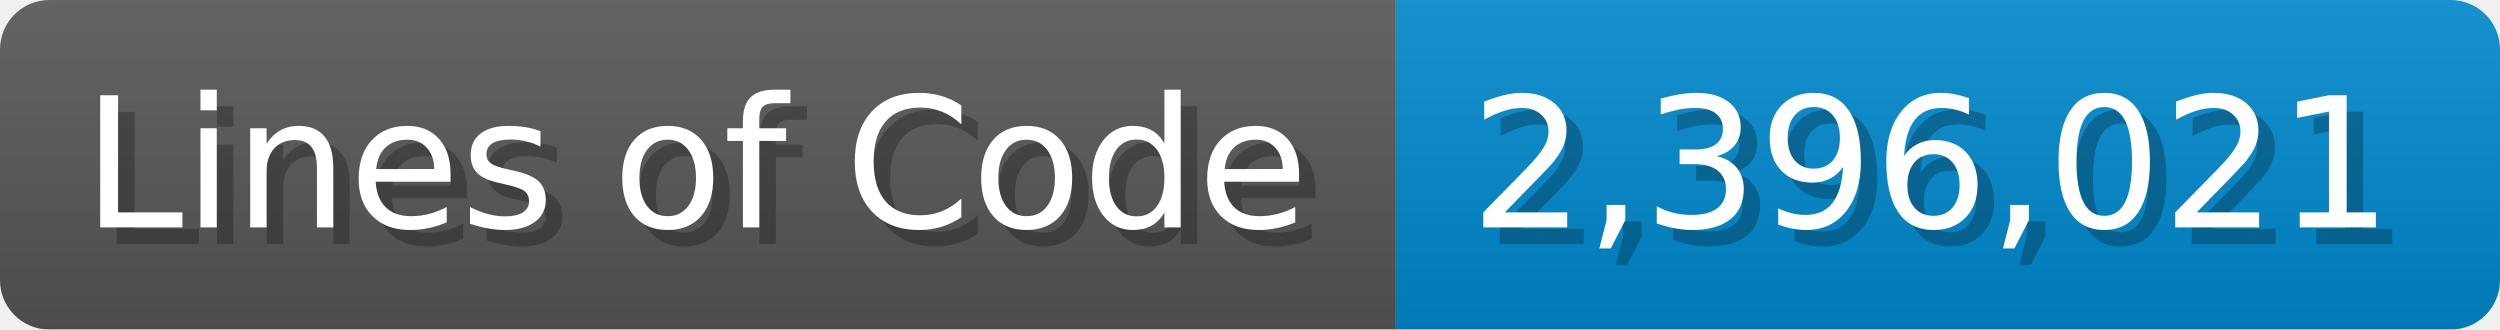
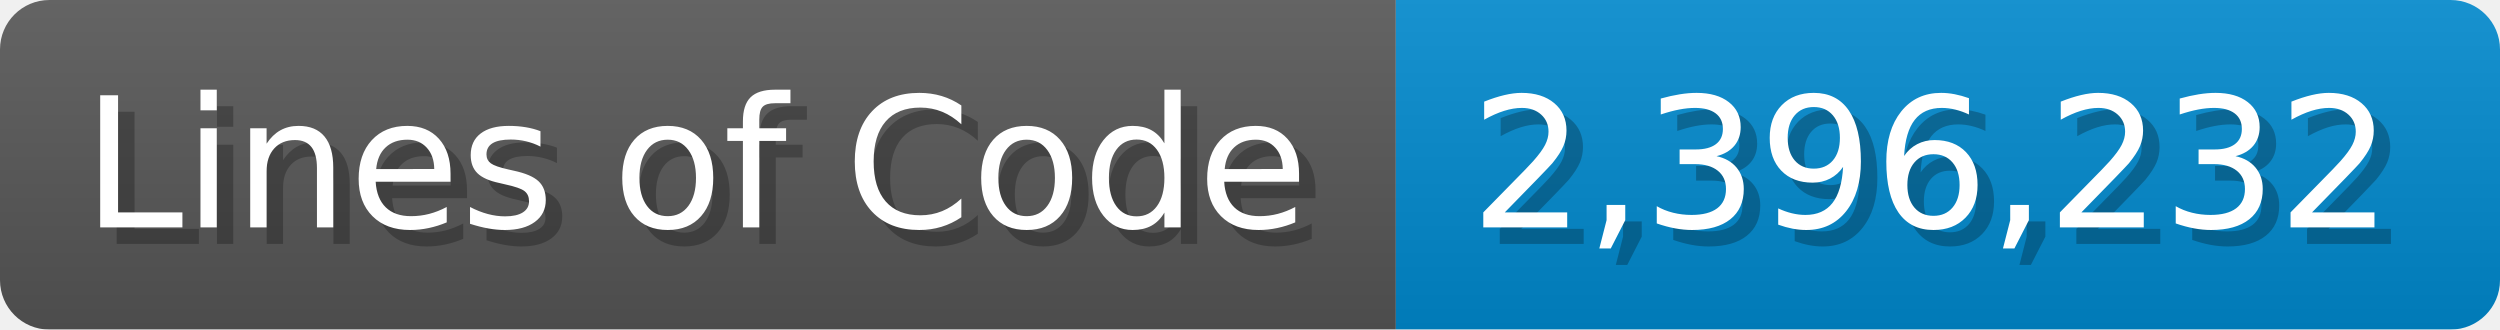
<svg xmlns="http://www.w3.org/2000/svg" width="151.7" height="20" viewBox="0 0 1517 200">
  <linearGradient id="a" x2="0" y2="100%">
    <stop offset="0" stop-opacity=".1" stop-color="#EEE" />
    <stop offset="1" stop-opacity=".1" />
  </linearGradient>
  <mask id="m">
    <rect width="1517" height="200" rx="30" fill="#FFF" />
  </mask>
  <g mask="url(#m)">
    <rect width="847" height="200" fill="#555" />
    <rect width="670" height="200" fill="#08C" x="847" />
    <rect width="1517" height="200" fill="url(#a)" />
  </g>
  <g fill="#fff" text-anchor="start" font-family="Verdana,DejaVu Sans,sans-serif" font-size="110">
    <text x="60" y="148" textLength="747" fill="#000" opacity="0.25">Lines of Code</text>
    <text x="50" y="138" textLength="747">Lines of Code</text>
-     <text x="902" y="148" textLength="570" fill="#000" opacity="0.25">2,396,021</text>
-     <text x="892" y="138" textLength="570">2,396,021</text>
+     <text x="902" y="148" textLength="570" fill="#000" opacity="0.25">2,396,232</text>
+     <text x="892" y="138" textLength="570">2,396,232</text>
  </g>
</svg>
